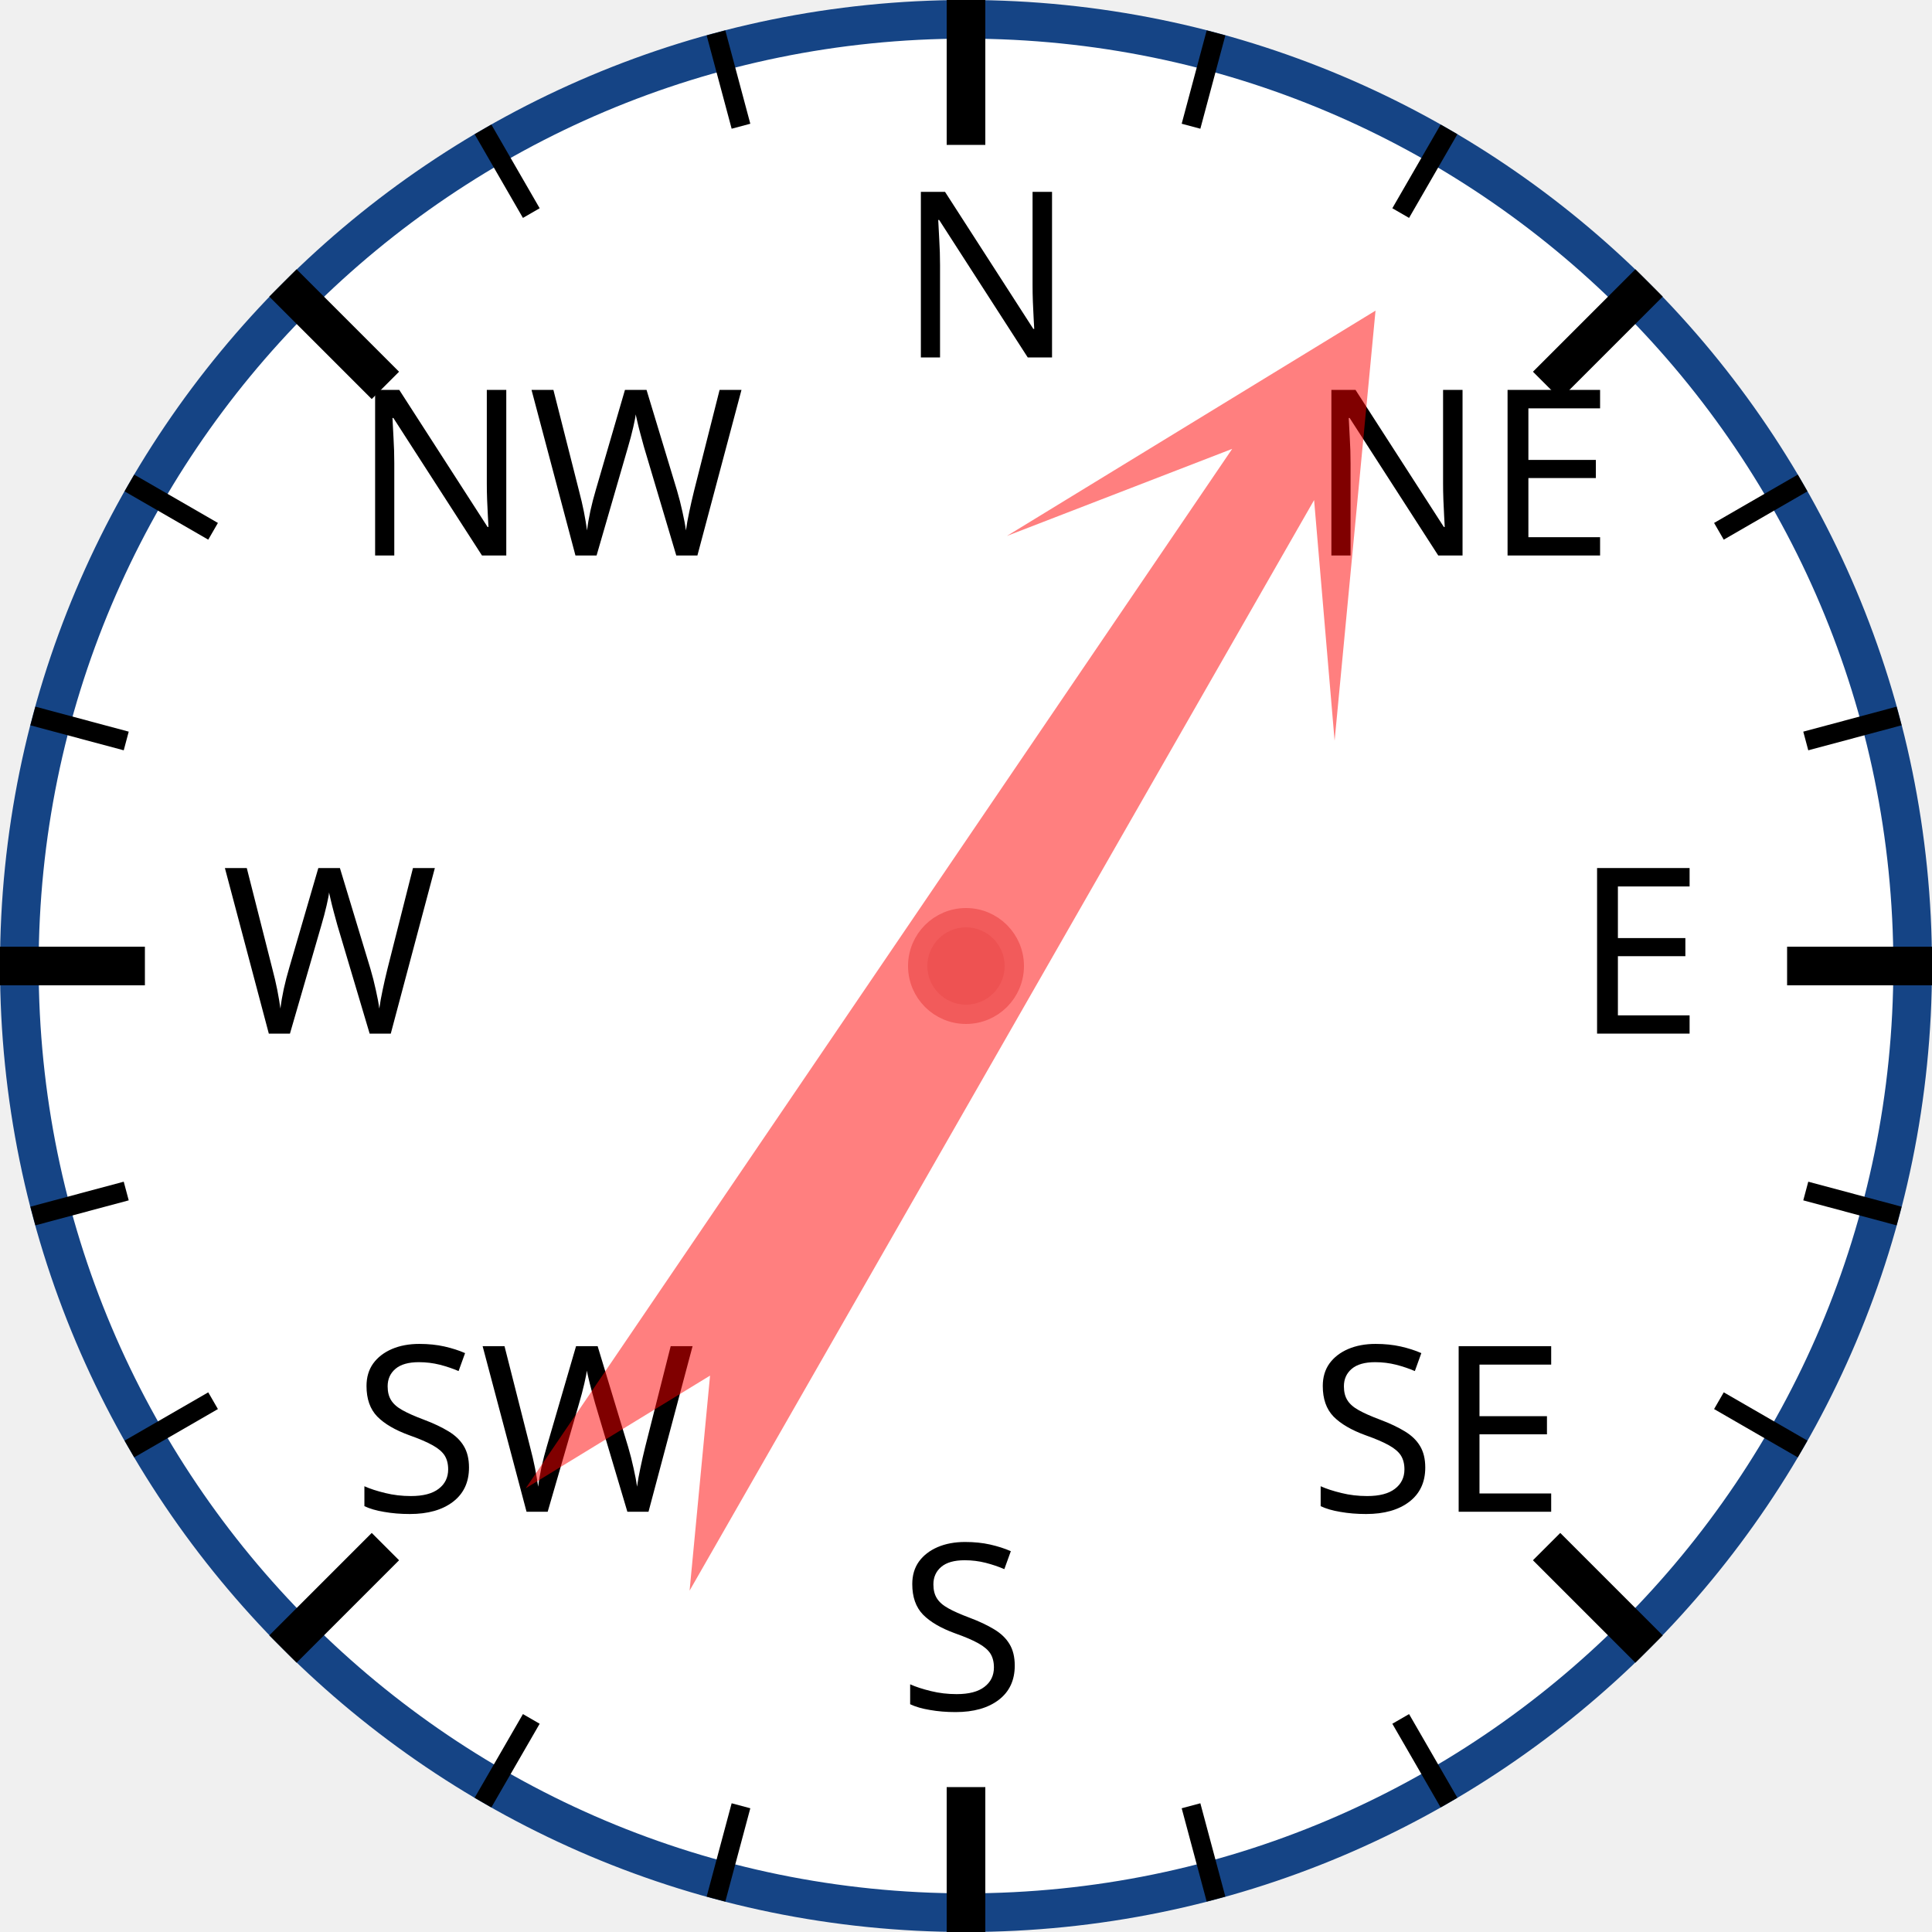
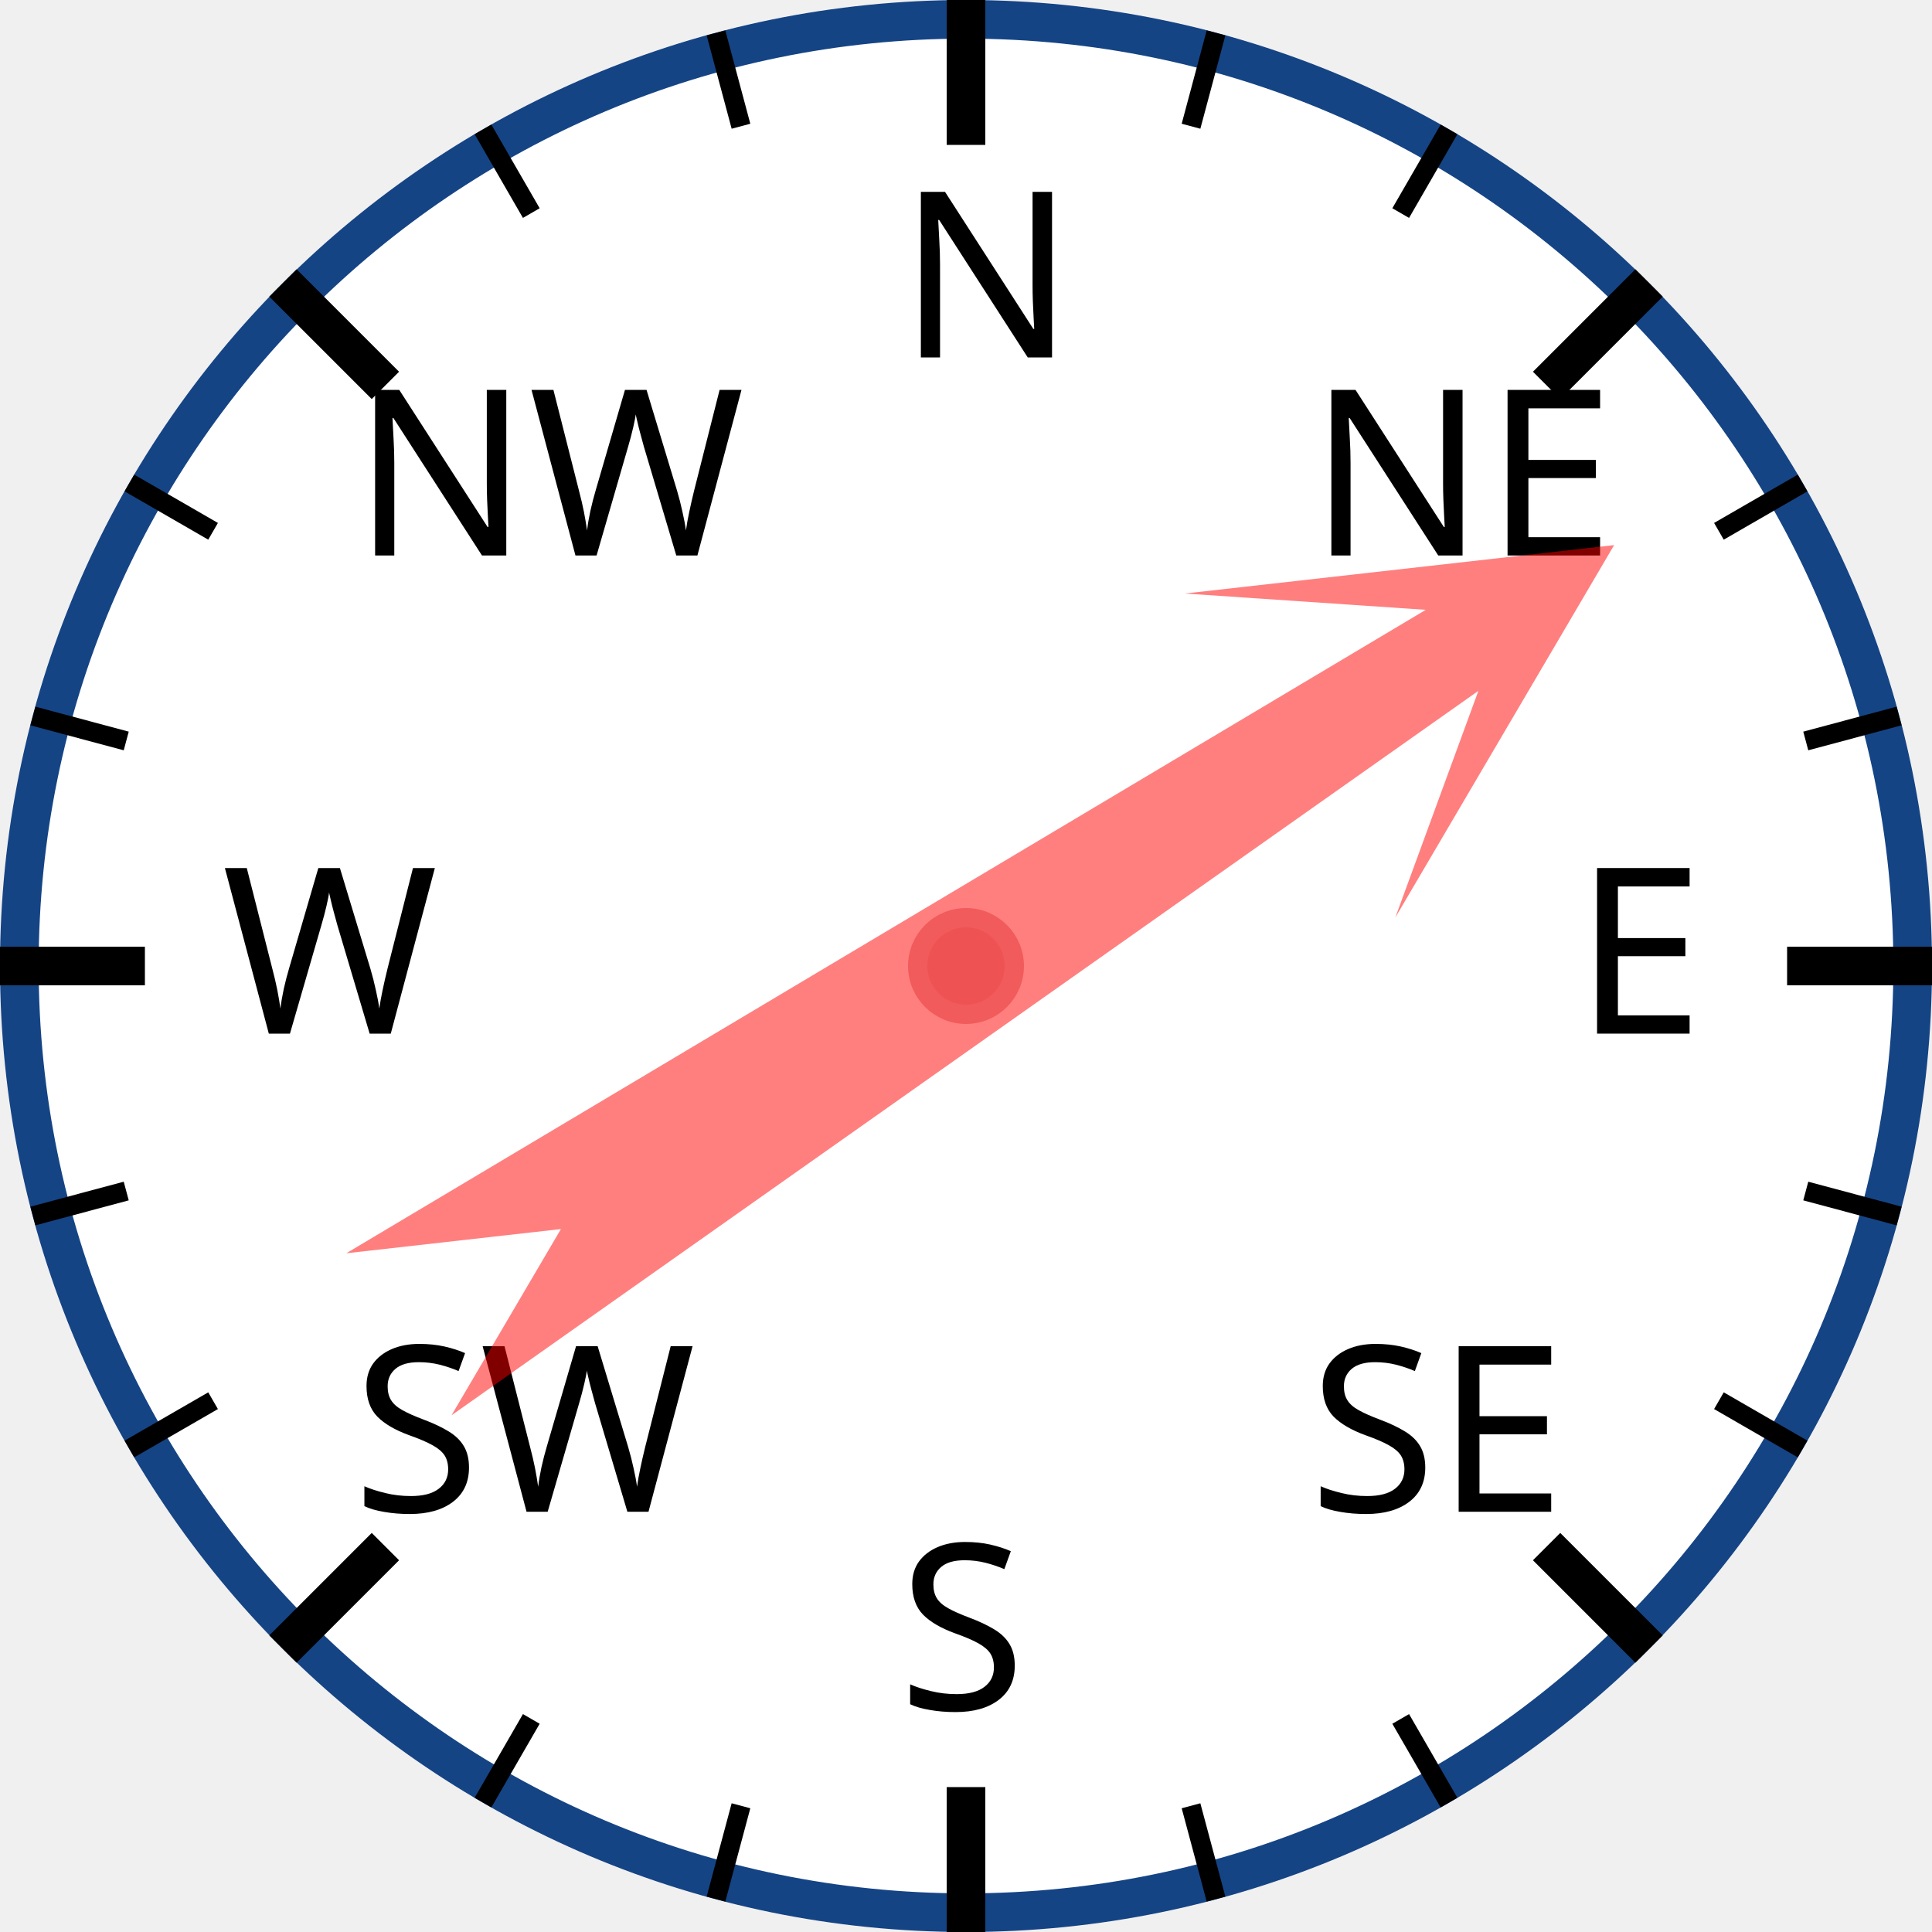
<svg xmlns="http://www.w3.org/2000/svg" width="120px" height="120px" viewBox="0 0 200 200">
  <circle cx="100" cy="100" r="98" style="fill: white; stroke: #154485; stroke-width: 4;" />
  <text x="93.0" y="37.0" style="font-family: sans-serif; font-size: 18pt;">N</text>
  <line x1="100.0" y1="0.0" x2="100.0" y2="15.0" style="stroke: black; stroke-width: 4;" />
  <line x1="74.118" y1="3.407" x2="76.706" y2="13.067" style="stroke: black; stroke-width: 2;" />
  <line x1="50" y1="13.397" x2="55" y2="22.058" style="stroke: black; stroke-width: 2;" />
  <text x="36.503" y="57.503" style="font-family: sans-serif; font-size: 18pt;">NW</text>
  <line x1="29.289" y1="29.289" x2="39.896" y2="39.896" style="stroke: black; stroke-width: 4;" />
  <line x1="13.397" y1="50" x2="22.058" y2="55" style="stroke: black; stroke-width: 2;" />
  <line x1="3.407" y1="74.118" x2="13.067" y2="76.706" style="stroke: black; stroke-width: 2;" />
  <text x="23.0" y="107.0" style="font-family: sans-serif; font-size: 18pt;">W</text>
  <line x1="0.0" y1="100.0" x2="15.0" y2="100.0" style="stroke: black; stroke-width: 4;" />
  <line x1="3.407" y1="125.882" x2="13.067" y2="123.294" style="stroke: black; stroke-width: 2;" />
  <line x1="13.397" y1="150" x2="22.058" y2="145" style="stroke: black; stroke-width: 2;" />
  <text x="36.503" y="156.497" style="font-family: sans-serif; font-size: 18pt;">SW</text>
  <line x1="29.289" y1="170.711" x2="39.896" y2="160.104" style="stroke: black; stroke-width: 4;" />
  <line x1="50" y1="186.603" x2="55" y2="177.942" style="stroke: black; stroke-width: 2;" />
  <line x1="74.118" y1="196.593" x2="76.706" y2="186.933" style="stroke: black; stroke-width: 2;" />
  <text x="93" y="177.0" style="font-family: sans-serif; font-size: 18pt;">S</text>
  <line x1="100" y1="200.0" x2="100" y2="185.0" style="stroke: black; stroke-width: 4;" />
  <line x1="125.882" y1="196.593" x2="123.294" y2="186.933" style="stroke: black; stroke-width: 2;" />
  <line x1="150.0" y1="186.603" x2="145.0" y2="177.942" style="stroke: black; stroke-width: 2;" />
  <text x="135.497" y="156.497" style="font-family: sans-serif; font-size: 18pt;">SE</text>
  <line x1="170.711" y1="170.711" x2="160.104" y2="160.104" style="stroke: black; stroke-width: 4;" />
  <line x1="186.603" y1="150" x2="177.942" y2="145" style="stroke: black; stroke-width: 2;" />
  <line x1="196.593" y1="125.882" x2="186.933" y2="123.294" style="stroke: black; stroke-width: 2;" />
  <text x="163.0" y="107" style="font-family: sans-serif; font-size: 18pt;">E</text>
  <line x1="200.0" y1="100" x2="185.0" y2="100" style="stroke: black; stroke-width: 4;" />
  <line x1="196.593" y1="74.118" x2="186.933" y2="76.706" style="stroke: black; stroke-width: 2;" />
  <line x1="186.603" y1="50" x2="177.942" y2="55" style="stroke: black; stroke-width: 2;" />
  <text x="135.497" y="57.503" style="font-family: sans-serif; font-size: 18pt;">NE</text>
  <line x1="170.711" y1="29.289" x2="160.104" y2="39.896" style="stroke: black; stroke-width: 4;" />
  <line x1="150" y1="13.397" x2="145" y2="22.058" style="stroke: black; stroke-width: 2;" />
  <line x1="125.882" y1="3.407" x2="123.294" y2="13.067" style="stroke: black; stroke-width: 2;" />
-   <polygon points="100 20 120 60 105 40 110 170 100 150 90 170 95 40 80 60" style="fill: red; fill-opacity: 0.5;" transform="rotate(32,100,100)" />
+   <polygon points="100 20 120 60 105 40 110 170 100 150 90 170 95 40 80 60" style="fill: red; fill-opacity: 0.5;" transform="rotate(57,100,100)" />
  <circle cx="100" cy="100" r="5" style="fill: #EE5252; stroke: #F25B5B; stroke-width: 2;" />
</svg>
